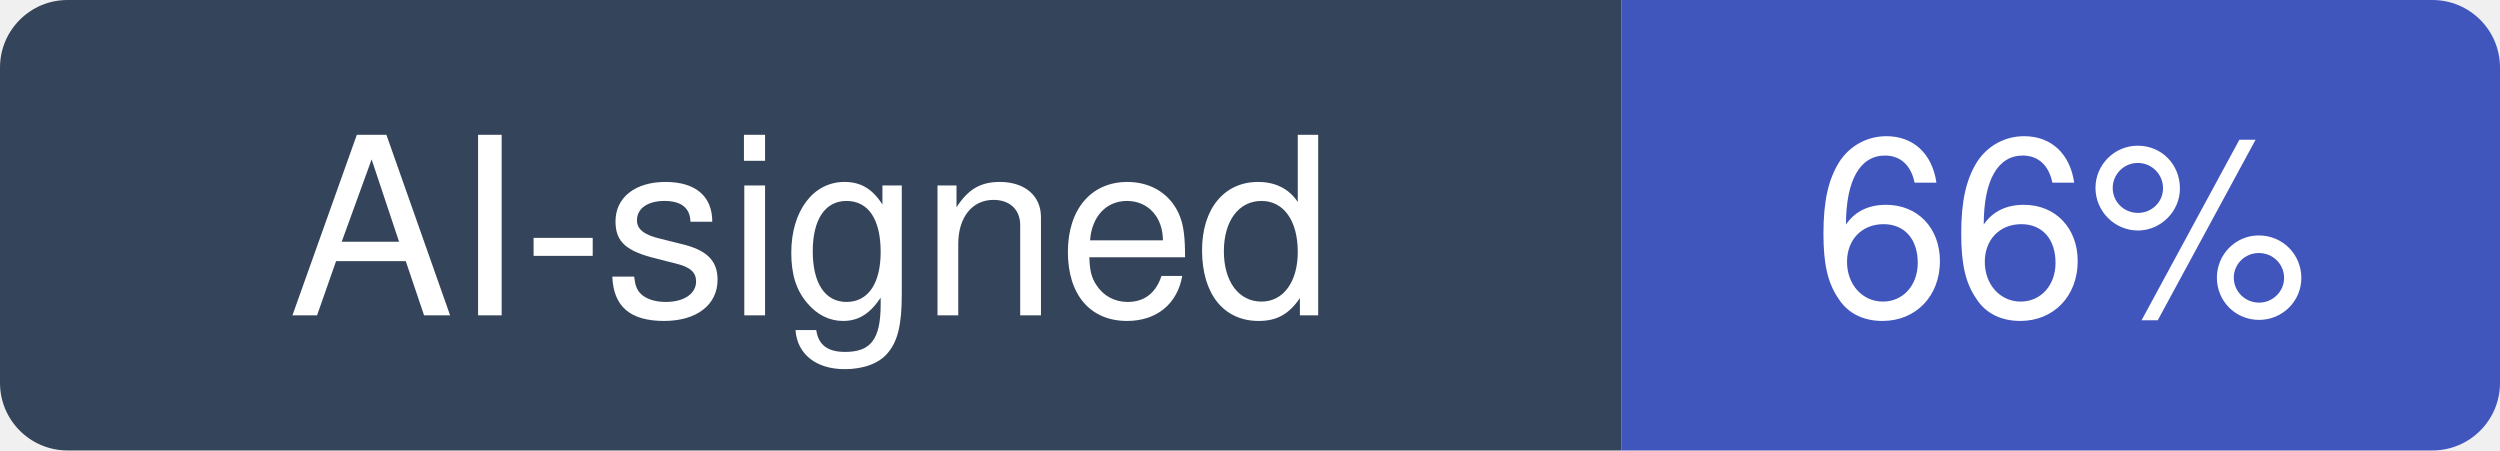
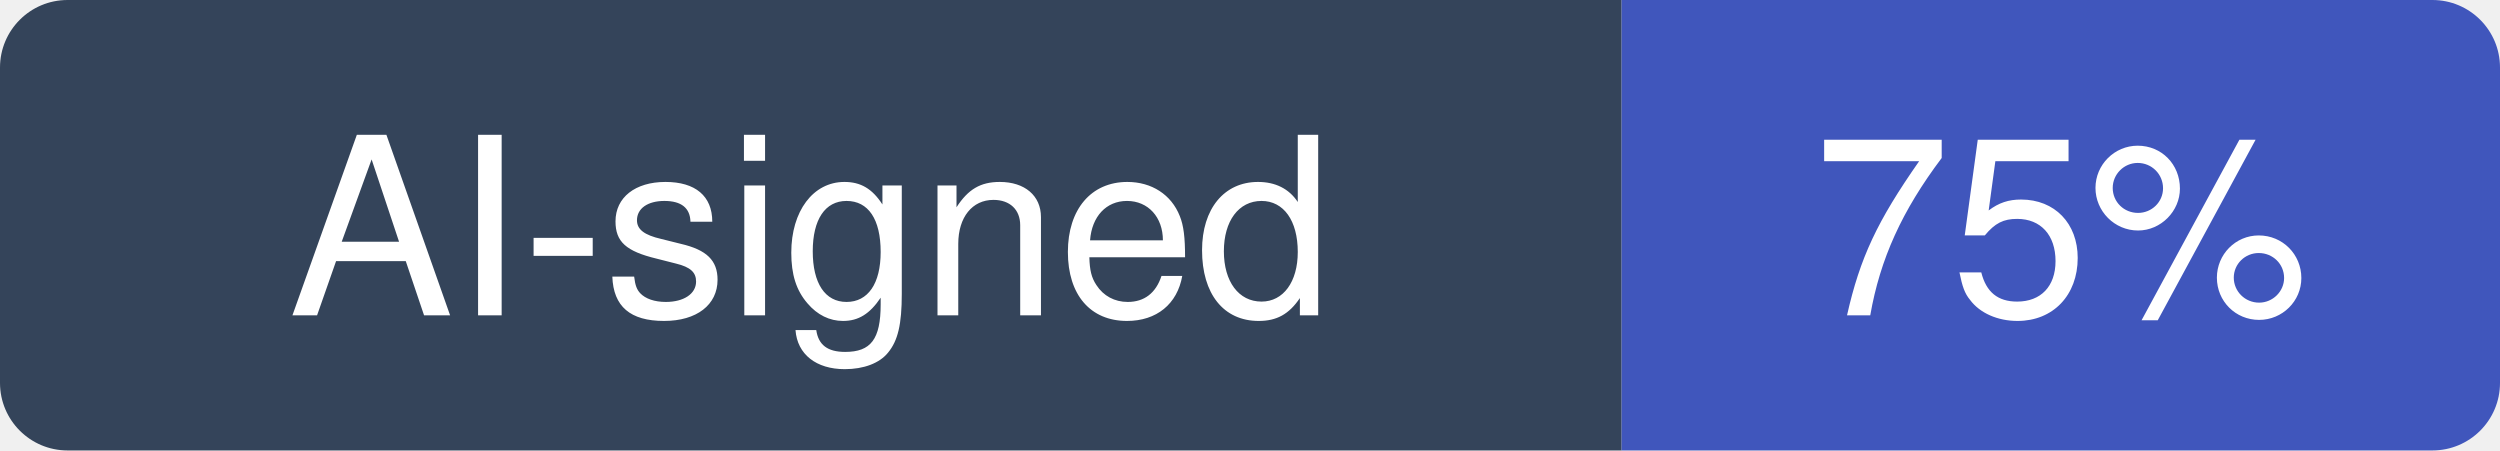
- <svg xmlns="http://www.w3.org/2000/svg" width="111" height="20" viewBox="0 0 111 20" role="img" aria-label="AI-signed: 66% of recent commits in paperclipai/paperclip">
+ <svg xmlns="http://www.w3.org/2000/svg" width="111" height="20" viewBox="0 0 111 20" role="img" aria-label="AI-signed: 75% of recent commits in paperclipai/paperclip">
  <clipPath id="hm-r">
    <rect width="111" height="20" rx="3" />
  </clipPath>
  <g clip-path="url(#hm-r)">
    <rect width="72" height="20" fill="#34445A" />
    <rect x="72" width="39" height="20" fill="#4056BC" />
  </g>
  <g fill="#fff" text-anchor="middle" font-family="Verdana, -apple-system, BlinkMacSystemFont, Segoe UI, Helvetica, Arial, Fira Sans, sans-serif" font-size="11">
    <text x="36" y="14">AI-signed</text>
-     <text x="91.5" y="14">66%</text>
+     <text x="91.5" y="14">75%</text>
  </g>
</svg>
